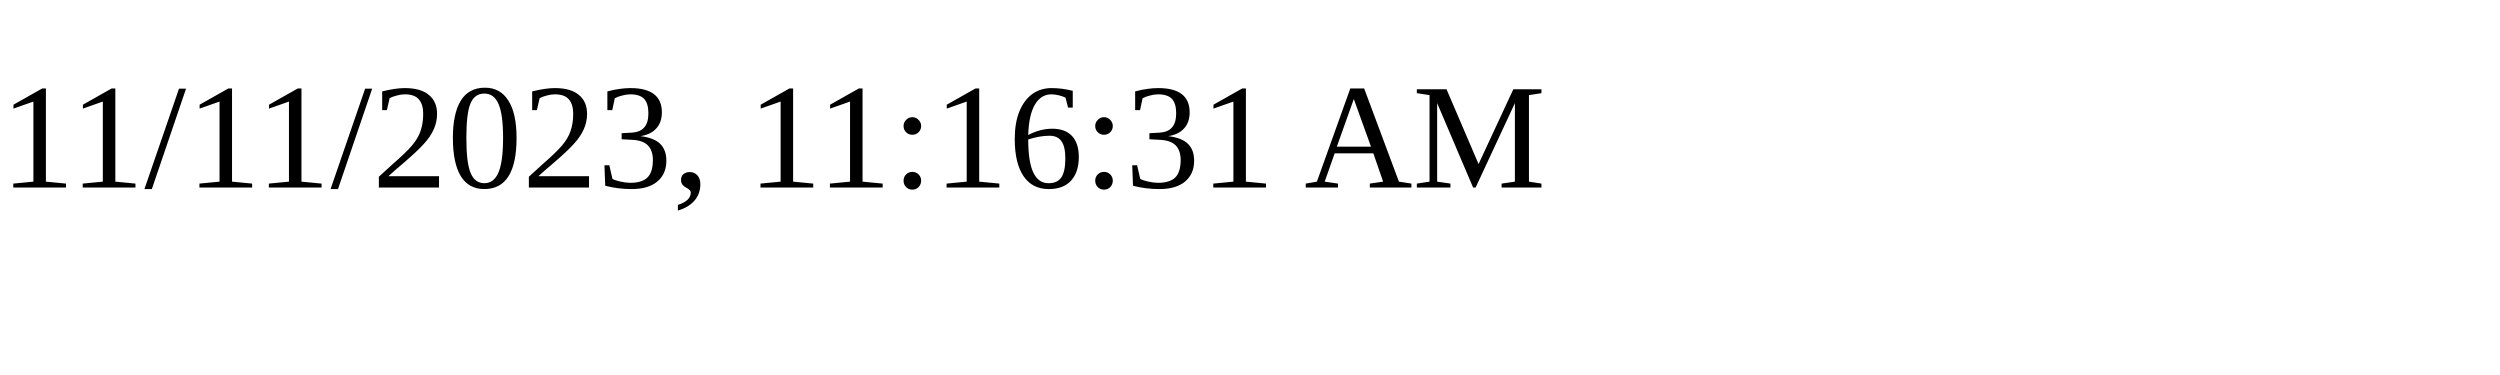
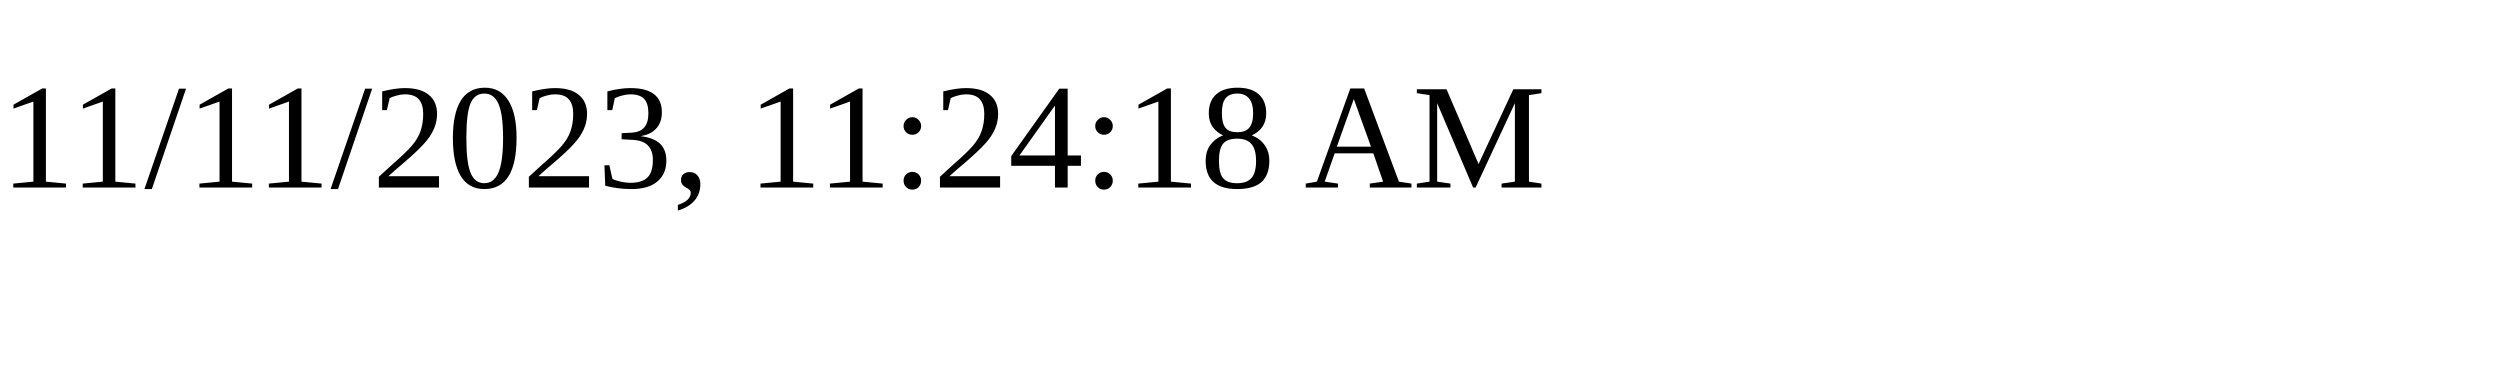
<svg xmlns="http://www.w3.org/2000/svg" height="30" width="200">
-   <text x="0" y="15">11/11/2023, 11:16:31 AM</text>
+   <text x="0" y="15">11/11/2023, 11:24:18 AM</text>
</svg>
